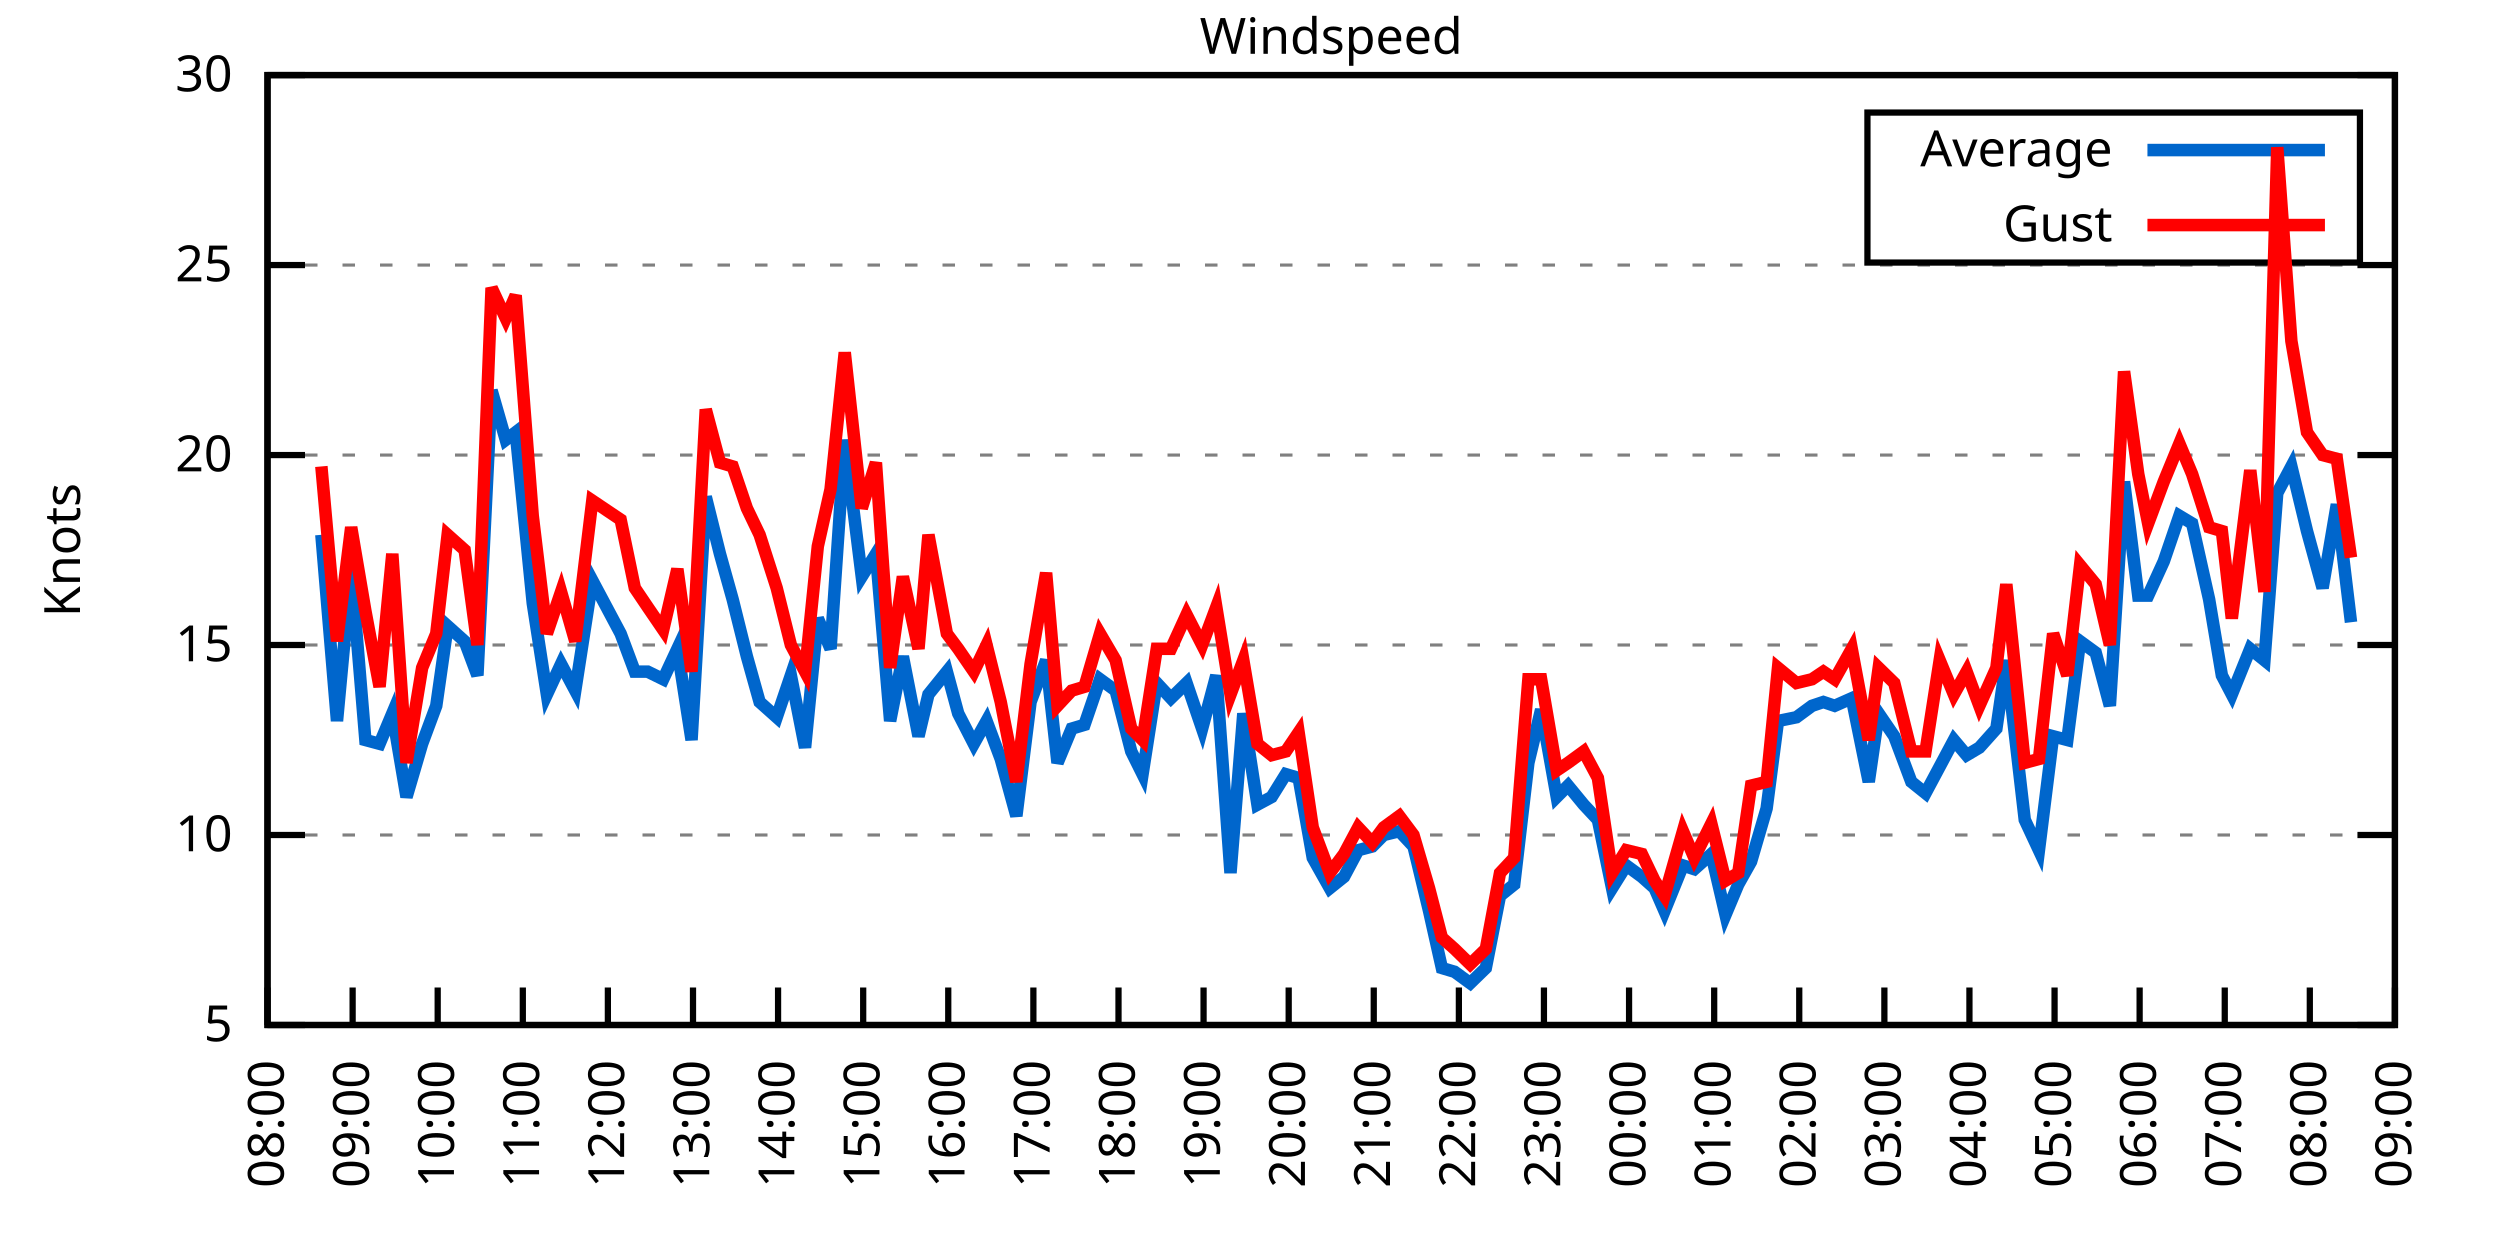
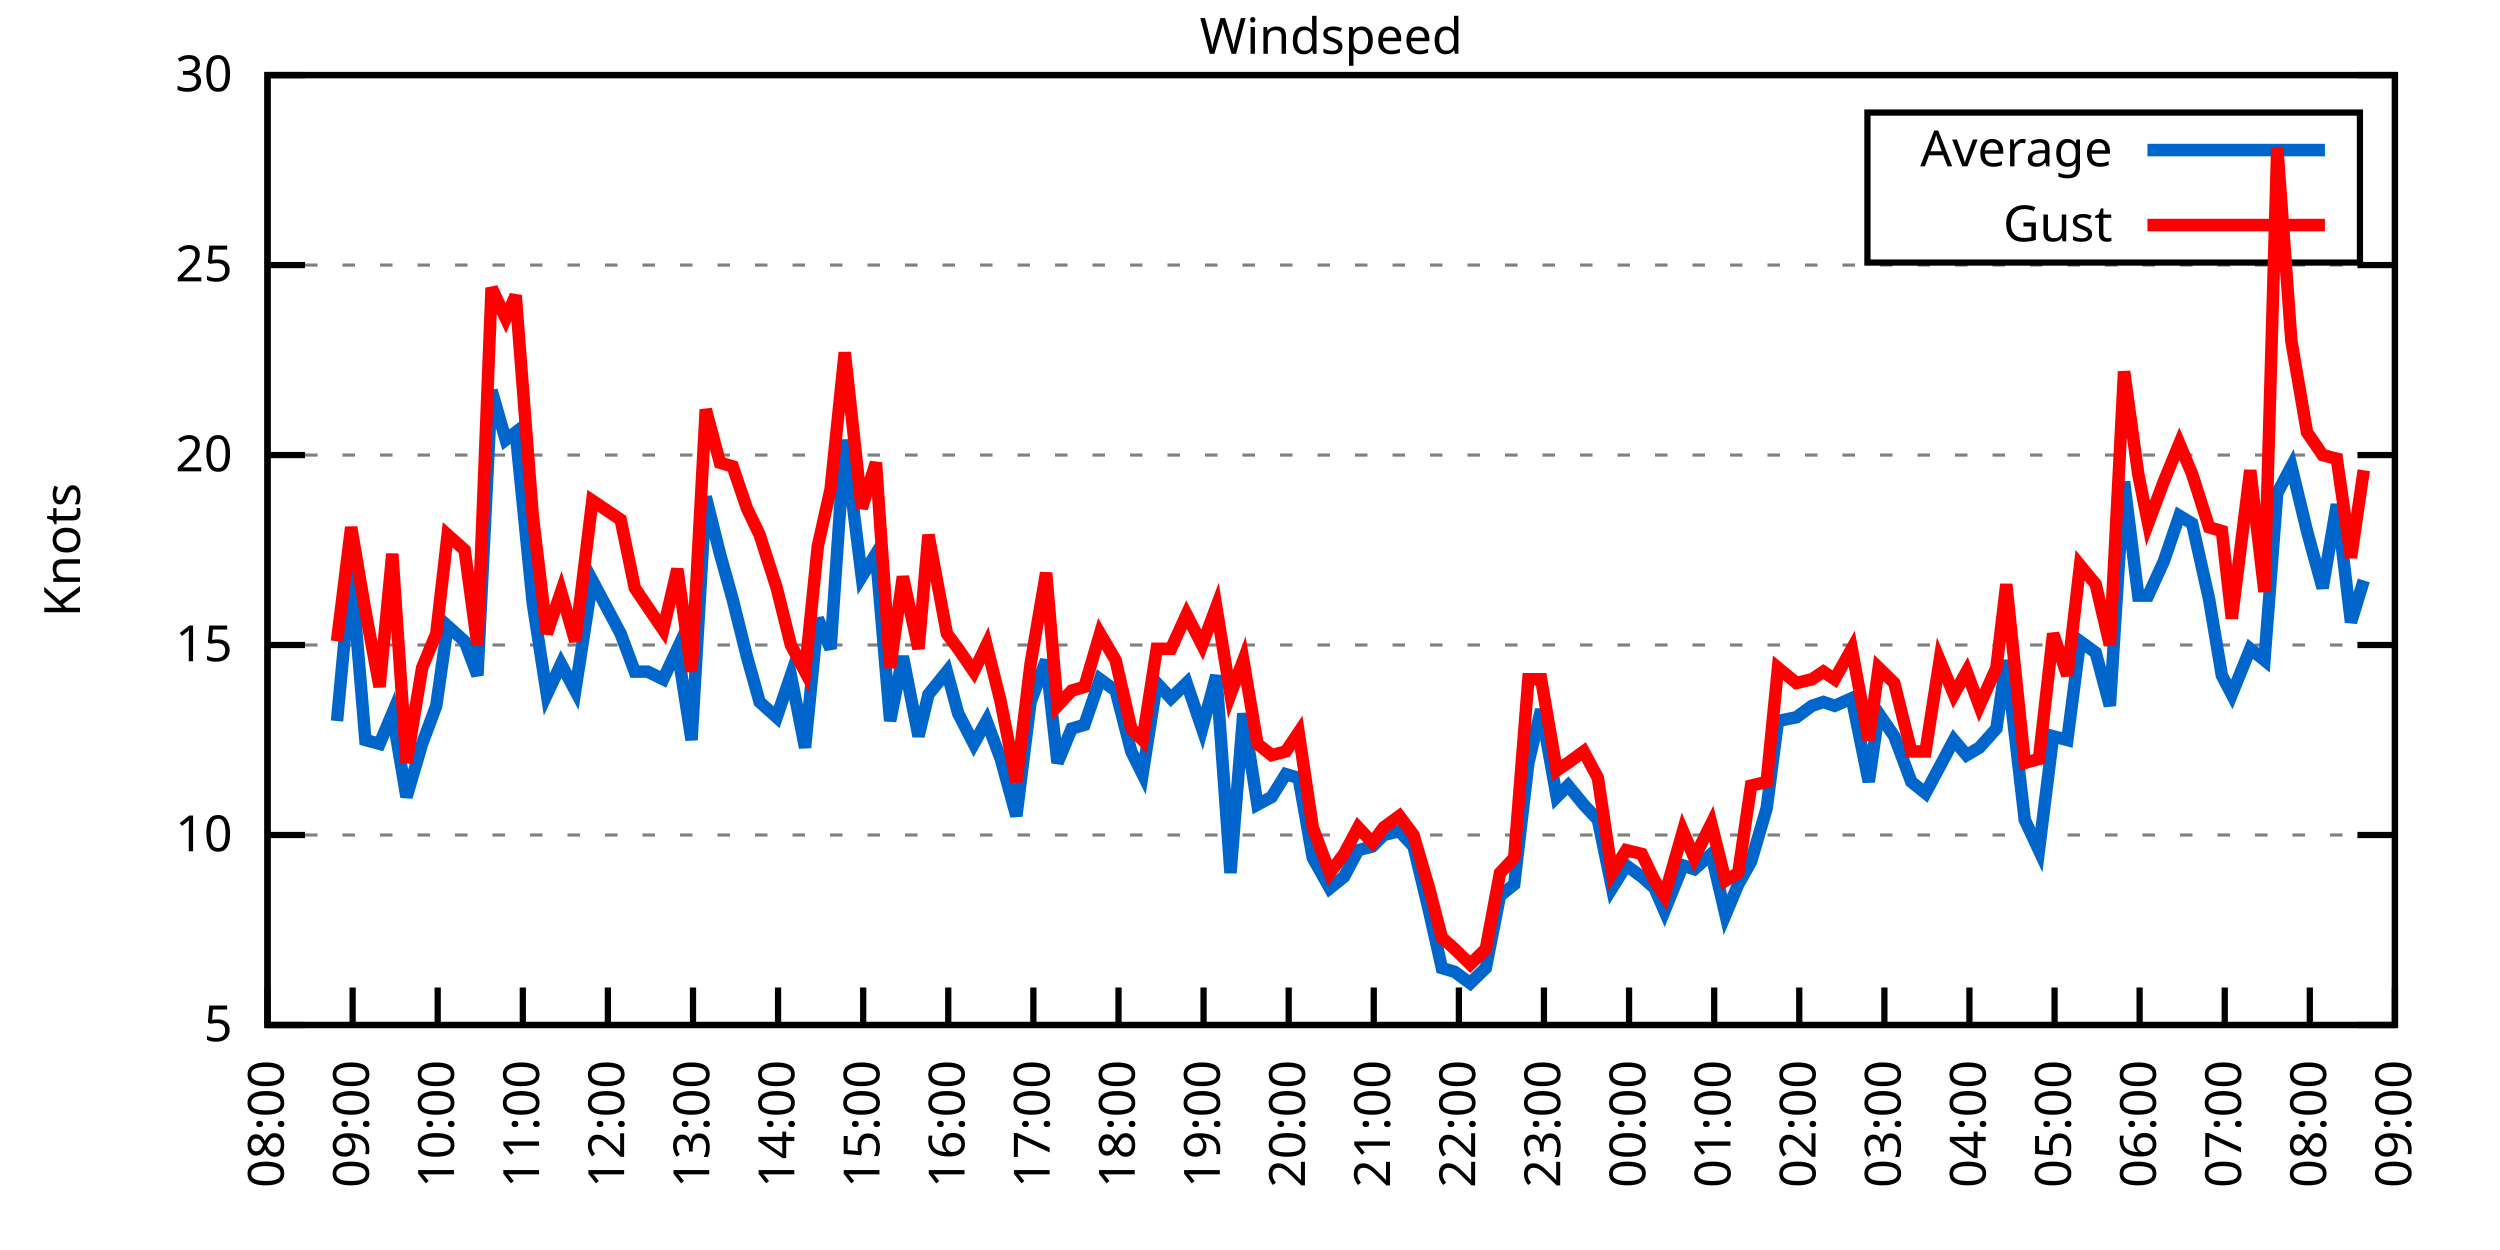
<svg xmlns="http://www.w3.org/2000/svg" xmlns:xlink="http://www.w3.org/1999/xlink" width="400" height="200" viewBox="0 0 400 200">
  <g id="gnuplot_canvas">
    <rect x="0" y="0" width="400" height="200" fill="none" />
    <defs>
      <circle id="gpDot" r="0.5" stroke-width="0.5" stroke="currentColor" />
      <path id="gpPt0" stroke-width="0.333" stroke="currentColor" d="M-1,0 h2 M0,-1 v2" />
      <path id="gpPt1" stroke-width="0.333" stroke="currentColor" d="M-1,-1 L1,1 M1,-1 L-1,1" />
      <path id="gpPt2" stroke-width="0.333" stroke="currentColor" d="M-1,0 L1,0 M0,-1 L0,1 M-1,-1 L1,1 M-1,1 L1,-1" />
      <rect id="gpPt3" stroke-width="0.333" stroke="currentColor" x="-1" y="-1" width="2" height="2" />
      <rect id="gpPt4" stroke-width="0.333" stroke="currentColor" fill="currentColor" x="-1" y="-1" width="2" height="2" />
      <circle id="gpPt5" stroke-width="0.333" stroke="currentColor" cx="0" cy="0" r="1" />
      <use xlink:href="#gpPt5" id="gpPt6" fill="currentColor" stroke="none" />
      <path id="gpPt7" stroke-width="0.333" stroke="currentColor" d="M0,-1.33 L-1.33,0.67 L1.33,0.67 z" />
      <use xlink:href="#gpPt7" id="gpPt8" fill="currentColor" stroke="none" />
      <use xlink:href="#gpPt7" id="gpPt9" stroke="currentColor" transform="rotate(180)" />
      <use xlink:href="#gpPt9" id="gpPt10" fill="currentColor" stroke="none" />
      <use xlink:href="#gpPt3" id="gpPt11" stroke="currentColor" transform="rotate(45)" />
      <use xlink:href="#gpPt11" id="gpPt12" fill="currentColor" stroke="none" />
      <path id="gpPt13" stroke-width="0.333" stroke="currentColor" d="M0,1.330 L1.265,0.411 L0.782,-1.067 L-0.782,-1.076 L-1.265,0.411 z" />
      <use xlink:href="#gpPt13" id="gpPt14" fill="currentColor" stroke="none" />
      <filter id="textbox" filterUnits="objectBoundingBox" x="0" y="0" height="1" width="1">
        <feFlood flood-color="white" flood-opacity="1" result="bgnd" />
        <feComposite in="SourceGraphic" in2="bgnd" operator="atop" />
      </filter>
      <filter id="greybox" filterUnits="objectBoundingBox" x="0" y="0" height="1" width="1">
        <feFlood flood-color="lightgrey" flood-opacity="1" result="grey" />
        <feComposite in="SourceGraphic" in2="grey" operator="atop" />
      </filter>
    </defs>
    <g fill="none" color="white" stroke="currentColor" stroke-width="1.00" stroke-linecap="butt" stroke-linejoin="miter">
</g>
    <g fill="none" color="black" stroke="currentColor" stroke-width="1.00" stroke-linecap="butt" stroke-linejoin="miter">
      <g stroke="none" shape-rendering="crispEdges">
        <polygon fill="rgb(255, 255, 255)" points="42.80,164.00 383.18,164.00 383.18,12.02 42.80,12.02 " />
      </g>
    </g>
    <g fill="none" color="black" stroke="currentColor" stroke-width="1.00" stroke-linecap="butt" stroke-linejoin="miter">
</g>
    <g fill="none" color="black" stroke="black" stroke-width="0.50" stroke-linecap="butt" stroke-linejoin="miter">
</g>
    <g fill="none" color="gray" stroke="currentColor" stroke-width="0.50" stroke-linecap="butt" stroke-linejoin="miter">
      <path stroke="gray" stroke-dasharray="2,4" class="gridline" d="M42.80,164.00 L383.19,164.00  " />
    </g>
    <g fill="none" color="gray" stroke="gray" stroke-width="1.00" stroke-linecap="butt" stroke-linejoin="miter">
</g>
    <g fill="none" color="black" stroke="currentColor" stroke-width="1.00" stroke-linecap="butt" stroke-linejoin="miter">
      <path stroke="black" d="M42.80,164.00 L48.80,164.00 M383.19,164.00 L377.19,164.00  " />
      <g transform="translate(37.20,166.60)" stroke="none" fill="black" font-family="Sans" font-size="8.00" text-anchor="end">
        <text>
          <tspan font-family="Sans"> 5</tspan>
        </text>
      </g>
    </g>
    <g fill="none" color="black" stroke="currentColor" stroke-width="1.00" stroke-linecap="butt" stroke-linejoin="miter">
</g>
    <g fill="none" color="black" stroke="black" stroke-width="0.50" stroke-linecap="butt" stroke-linejoin="miter">
</g>
    <g fill="none" color="gray" stroke="currentColor" stroke-width="0.50" stroke-linecap="butt" stroke-linejoin="miter">
      <path stroke="gray" stroke-dasharray="2,4" class="gridline" d="M42.80,133.60 L383.19,133.60  " />
    </g>
    <g fill="none" color="gray" stroke="gray" stroke-width="1.00" stroke-linecap="butt" stroke-linejoin="miter">
</g>
    <g fill="none" color="black" stroke="currentColor" stroke-width="1.00" stroke-linecap="butt" stroke-linejoin="miter">
      <path stroke="black" d="M42.80,133.60 L48.80,133.60 M383.19,133.60 L377.19,133.60  " />
      <g transform="translate(37.20,136.20)" stroke="none" fill="black" font-family="Sans" font-size="8.00" text-anchor="end">
        <text>
          <tspan font-family="Sans"> 10</tspan>
        </text>
      </g>
    </g>
    <g fill="none" color="black" stroke="currentColor" stroke-width="1.00" stroke-linecap="butt" stroke-linejoin="miter">
</g>
    <g fill="none" color="black" stroke="black" stroke-width="0.50" stroke-linecap="butt" stroke-linejoin="miter">
</g>
    <g fill="none" color="gray" stroke="currentColor" stroke-width="0.50" stroke-linecap="butt" stroke-linejoin="miter">
      <path stroke="gray" stroke-dasharray="2,4" class="gridline" d="M42.80,103.20 L383.19,103.20  " />
    </g>
    <g fill="none" color="gray" stroke="gray" stroke-width="1.00" stroke-linecap="butt" stroke-linejoin="miter">
</g>
    <g fill="none" color="black" stroke="currentColor" stroke-width="1.00" stroke-linecap="butt" stroke-linejoin="miter">
      <path stroke="black" d="M42.80,103.20 L48.80,103.20 M383.19,103.20 L377.19,103.20  " />
      <g transform="translate(37.20,105.80)" stroke="none" fill="black" font-family="Sans" font-size="8.00" text-anchor="end">
        <text>
          <tspan font-family="Sans"> 15</tspan>
        </text>
      </g>
    </g>
    <g fill="none" color="black" stroke="currentColor" stroke-width="1.00" stroke-linecap="butt" stroke-linejoin="miter">
</g>
    <g fill="none" color="black" stroke="black" stroke-width="0.50" stroke-linecap="butt" stroke-linejoin="miter">
</g>
    <g fill="none" color="gray" stroke="currentColor" stroke-width="0.50" stroke-linecap="butt" stroke-linejoin="miter">
      <path stroke="gray" stroke-dasharray="2,4" class="gridline" d="M42.80,72.81 L383.19,72.81  " />
    </g>
    <g fill="none" color="gray" stroke="gray" stroke-width="1.00" stroke-linecap="butt" stroke-linejoin="miter">
</g>
    <g fill="none" color="black" stroke="currentColor" stroke-width="1.00" stroke-linecap="butt" stroke-linejoin="miter">
      <path stroke="black" d="M42.80,72.81 L48.80,72.81 M383.19,72.81 L377.19,72.81  " />
      <g transform="translate(37.20,75.41)" stroke="none" fill="black" font-family="Sans" font-size="8.00" text-anchor="end">
        <text>
          <tspan font-family="Sans"> 20</tspan>
        </text>
      </g>
    </g>
    <g fill="none" color="black" stroke="currentColor" stroke-width="1.00" stroke-linecap="butt" stroke-linejoin="miter">
</g>
    <g fill="none" color="black" stroke="black" stroke-width="0.50" stroke-linecap="butt" stroke-linejoin="miter">
</g>
    <g fill="none" color="gray" stroke="currentColor" stroke-width="0.50" stroke-linecap="butt" stroke-linejoin="miter">
      <path stroke="gray" stroke-dasharray="2,4" class="gridline" d="M42.80,42.41 L383.19,42.41  " />
    </g>
    <g fill="none" color="gray" stroke="gray" stroke-width="1.00" stroke-linecap="butt" stroke-linejoin="miter">
</g>
    <g fill="none" color="black" stroke="currentColor" stroke-width="1.00" stroke-linecap="butt" stroke-linejoin="miter">
      <path stroke="black" d="M42.80,42.41 L48.80,42.41 M383.19,42.41 L377.19,42.41  " />
      <g transform="translate(37.20,45.01)" stroke="none" fill="black" font-family="Sans" font-size="8.00" text-anchor="end">
        <text>
          <tspan font-family="Sans"> 25</tspan>
        </text>
      </g>
    </g>
    <g fill="none" color="black" stroke="currentColor" stroke-width="1.00" stroke-linecap="butt" stroke-linejoin="miter">
</g>
    <g fill="none" color="black" stroke="black" stroke-width="0.50" stroke-linecap="butt" stroke-linejoin="miter">
</g>
    <g fill="none" color="gray" stroke="currentColor" stroke-width="0.50" stroke-linecap="butt" stroke-linejoin="miter">
      <path stroke="gray" stroke-dasharray="2,4" class="gridline" d="M42.80,12.01 L383.19,12.01  " />
    </g>
    <g fill="none" color="gray" stroke="gray" stroke-width="1.00" stroke-linecap="butt" stroke-linejoin="miter">
</g>
    <g fill="none" color="black" stroke="currentColor" stroke-width="1.00" stroke-linecap="butt" stroke-linejoin="miter">
      <path stroke="black" d="M42.80,12.01 L48.80,12.01 M383.19,12.01 L377.19,12.01  " />
      <g transform="translate(37.20,14.61)" stroke="none" fill="black" font-family="Sans" font-size="8.00" text-anchor="end">
        <text>
          <tspan font-family="Sans"> 30</tspan>
        </text>
      </g>
    </g>
    <g fill="none" color="black" stroke="currentColor" stroke-width="1.00" stroke-linecap="butt" stroke-linejoin="miter">
      <path stroke="black" d="M42.80,164.00 L42.80,158.00  " />
      <g transform="translate(45.40,169.60) rotate(270.00)" stroke="none" fill="black" font-family="Sans" font-size="8.00" text-anchor="end">
        <text>
          <tspan font-family="Sans">08:00</tspan>
        </text>
      </g>
    </g>
    <g fill="none" color="black" stroke="currentColor" stroke-width="1.00" stroke-linecap="butt" stroke-linejoin="miter">
      <path stroke="black" d="M56.42,164.00 L56.42,158.00  " />
      <g transform="translate(59.02,169.60) rotate(270.00)" stroke="none" fill="black" font-family="Sans" font-size="8.00" text-anchor="end">
        <text>
          <tspan font-family="Sans">09:00</tspan>
        </text>
      </g>
    </g>
    <g fill="none" color="black" stroke="currentColor" stroke-width="1.00" stroke-linecap="butt" stroke-linejoin="miter">
      <path stroke="black" d="M70.03,164.00 L70.03,158.00  " />
      <g transform="translate(72.63,169.60) rotate(270.00)" stroke="none" fill="black" font-family="Sans" font-size="8.00" text-anchor="end">
        <text>
          <tspan font-family="Sans">10:00</tspan>
        </text>
      </g>
    </g>
    <g fill="none" color="black" stroke="currentColor" stroke-width="1.00" stroke-linecap="butt" stroke-linejoin="miter">
      <path stroke="black" d="M83.65,164.00 L83.65,158.00  " />
      <g transform="translate(86.25,169.60) rotate(270.00)" stroke="none" fill="black" font-family="Sans" font-size="8.00" text-anchor="end">
        <text>
          <tspan font-family="Sans">11:00</tspan>
        </text>
      </g>
    </g>
    <g fill="none" color="black" stroke="currentColor" stroke-width="1.00" stroke-linecap="butt" stroke-linejoin="miter">
      <path stroke="black" d="M97.26,164.00 L97.26,158.00  " />
      <g transform="translate(99.86,169.60) rotate(270.00)" stroke="none" fill="black" font-family="Sans" font-size="8.00" text-anchor="end">
        <text>
          <tspan font-family="Sans">12:00</tspan>
        </text>
      </g>
    </g>
    <g fill="none" color="black" stroke="currentColor" stroke-width="1.00" stroke-linecap="butt" stroke-linejoin="miter">
      <path stroke="black" d="M110.88,164.00 L110.88,158.00  " />
      <g transform="translate(113.48,169.60) rotate(270.00)" stroke="none" fill="black" font-family="Sans" font-size="8.00" text-anchor="end">
        <text>
          <tspan font-family="Sans">13:00</tspan>
        </text>
      </g>
    </g>
    <g fill="none" color="black" stroke="currentColor" stroke-width="1.00" stroke-linecap="butt" stroke-linejoin="miter">
      <path stroke="black" d="M124.49,164.00 L124.49,158.00  " />
      <g transform="translate(127.09,169.60) rotate(270.00)" stroke="none" fill="black" font-family="Sans" font-size="8.00" text-anchor="end">
        <text>
          <tspan font-family="Sans">14:00</tspan>
        </text>
      </g>
    </g>
    <g fill="none" color="black" stroke="currentColor" stroke-width="1.00" stroke-linecap="butt" stroke-linejoin="miter">
      <path stroke="black" d="M138.11,164.00 L138.11,158.00  " />
      <g transform="translate(140.71,169.60) rotate(270.00)" stroke="none" fill="black" font-family="Sans" font-size="8.00" text-anchor="end">
        <text>
          <tspan font-family="Sans">15:00</tspan>
        </text>
      </g>
    </g>
    <g fill="none" color="black" stroke="currentColor" stroke-width="1.00" stroke-linecap="butt" stroke-linejoin="miter">
      <path stroke="black" d="M151.72,164.00 L151.72,158.00  " />
      <g transform="translate(154.32,169.60) rotate(270.00)" stroke="none" fill="black" font-family="Sans" font-size="8.00" text-anchor="end">
        <text>
          <tspan font-family="Sans">16:00</tspan>
        </text>
      </g>
    </g>
    <g fill="none" color="black" stroke="currentColor" stroke-width="1.00" stroke-linecap="butt" stroke-linejoin="miter">
      <path stroke="black" d="M165.34,164.00 L165.34,158.00  " />
      <g transform="translate(167.94,169.60) rotate(270.00)" stroke="none" fill="black" font-family="Sans" font-size="8.00" text-anchor="end">
        <text>
          <tspan font-family="Sans">17:00</tspan>
        </text>
      </g>
    </g>
    <g fill="none" color="black" stroke="currentColor" stroke-width="1.00" stroke-linecap="butt" stroke-linejoin="miter">
      <path stroke="black" d="M178.96,164.00 L178.96,158.00  " />
      <g transform="translate(181.56,169.60) rotate(270.00)" stroke="none" fill="black" font-family="Sans" font-size="8.00" text-anchor="end">
        <text>
          <tspan font-family="Sans">18:00</tspan>
        </text>
      </g>
    </g>
    <g fill="none" color="black" stroke="currentColor" stroke-width="1.00" stroke-linecap="butt" stroke-linejoin="miter">
      <path stroke="black" d="M192.57,164.00 L192.57,158.00  " />
      <g transform="translate(195.17,169.60) rotate(270.00)" stroke="none" fill="black" font-family="Sans" font-size="8.00" text-anchor="end">
        <text>
          <tspan font-family="Sans">19:00</tspan>
        </text>
      </g>
    </g>
    <g fill="none" color="black" stroke="currentColor" stroke-width="1.00" stroke-linecap="butt" stroke-linejoin="miter">
      <path stroke="black" d="M206.19,164.00 L206.19,158.00  " />
      <g transform="translate(208.79,169.60) rotate(270.00)" stroke="none" fill="black" font-family="Sans" font-size="8.00" text-anchor="end">
        <text>
          <tspan font-family="Sans">20:00</tspan>
        </text>
      </g>
    </g>
    <g fill="none" color="black" stroke="currentColor" stroke-width="1.00" stroke-linecap="butt" stroke-linejoin="miter">
      <path stroke="black" d="M219.80,164.00 L219.80,158.00  " />
      <g transform="translate(222.40,169.60) rotate(270.00)" stroke="none" fill="black" font-family="Sans" font-size="8.00" text-anchor="end">
        <text>
          <tspan font-family="Sans">21:00</tspan>
        </text>
      </g>
    </g>
    <g fill="none" color="black" stroke="currentColor" stroke-width="1.00" stroke-linecap="butt" stroke-linejoin="miter">
      <path stroke="black" d="M233.42,164.00 L233.42,158.00  " />
      <g transform="translate(236.02,169.60) rotate(270.00)" stroke="none" fill="black" font-family="Sans" font-size="8.00" text-anchor="end">
        <text>
          <tspan font-family="Sans">22:00</tspan>
        </text>
      </g>
    </g>
    <g fill="none" color="black" stroke="currentColor" stroke-width="1.00" stroke-linecap="butt" stroke-linejoin="miter">
      <path stroke="black" d="M247.03,164.00 L247.03,158.00  " />
      <g transform="translate(249.63,169.60) rotate(270.00)" stroke="none" fill="black" font-family="Sans" font-size="8.00" text-anchor="end">
        <text>
          <tspan font-family="Sans">23:00</tspan>
        </text>
      </g>
    </g>
    <g fill="none" color="black" stroke="currentColor" stroke-width="1.00" stroke-linecap="butt" stroke-linejoin="miter">
      <path stroke="black" d="M260.65,164.00 L260.65,158.00  " />
      <g transform="translate(263.25,169.60) rotate(270.00)" stroke="none" fill="black" font-family="Sans" font-size="8.00" text-anchor="end">
        <text>
          <tspan font-family="Sans">00:00</tspan>
        </text>
      </g>
    </g>
    <g fill="none" color="black" stroke="currentColor" stroke-width="1.00" stroke-linecap="butt" stroke-linejoin="miter">
      <path stroke="black" d="M274.27,164.00 L274.27,158.00  " />
      <g transform="translate(276.87,169.60) rotate(270.00)" stroke="none" fill="black" font-family="Sans" font-size="8.00" text-anchor="end">
        <text>
          <tspan font-family="Sans">01:00</tspan>
        </text>
      </g>
    </g>
    <g fill="none" color="black" stroke="currentColor" stroke-width="1.00" stroke-linecap="butt" stroke-linejoin="miter">
      <path stroke="black" d="M287.88,164.00 L287.88,158.00  " />
      <g transform="translate(290.48,169.60) rotate(270.00)" stroke="none" fill="black" font-family="Sans" font-size="8.00" text-anchor="end">
        <text>
          <tspan font-family="Sans">02:00</tspan>
        </text>
      </g>
    </g>
    <g fill="none" color="black" stroke="currentColor" stroke-width="1.00" stroke-linecap="butt" stroke-linejoin="miter">
      <path stroke="black" d="M301.50,164.00 L301.50,158.00  " />
      <g transform="translate(304.10,169.60) rotate(270.00)" stroke="none" fill="black" font-family="Sans" font-size="8.00" text-anchor="end">
        <text>
          <tspan font-family="Sans">03:00</tspan>
        </text>
      </g>
    </g>
    <g fill="none" color="black" stroke="currentColor" stroke-width="1.00" stroke-linecap="butt" stroke-linejoin="miter">
      <path stroke="black" d="M315.11,164.00 L315.11,158.00  " />
      <g transform="translate(317.71,169.60) rotate(270.00)" stroke="none" fill="black" font-family="Sans" font-size="8.00" text-anchor="end">
        <text>
          <tspan font-family="Sans">04:00</tspan>
        </text>
      </g>
    </g>
    <g fill="none" color="black" stroke="currentColor" stroke-width="1.00" stroke-linecap="butt" stroke-linejoin="miter">
      <path stroke="black" d="M328.73,164.00 L328.73,158.00  " />
      <g transform="translate(331.33,169.60) rotate(270.00)" stroke="none" fill="black" font-family="Sans" font-size="8.00" text-anchor="end">
        <text>
          <tspan font-family="Sans">05:00</tspan>
        </text>
      </g>
    </g>
    <g fill="none" color="black" stroke="currentColor" stroke-width="1.00" stroke-linecap="butt" stroke-linejoin="miter">
      <path stroke="black" d="M342.34,164.00 L342.34,158.00  " />
      <g transform="translate(344.94,169.60) rotate(270.00)" stroke="none" fill="black" font-family="Sans" font-size="8.00" text-anchor="end">
        <text>
          <tspan font-family="Sans">06:00</tspan>
        </text>
      </g>
    </g>
    <g fill="none" color="black" stroke="currentColor" stroke-width="1.00" stroke-linecap="butt" stroke-linejoin="miter">
      <path stroke="black" d="M355.96,164.00 L355.96,158.00  " />
      <g transform="translate(358.56,169.60) rotate(270.00)" stroke="none" fill="black" font-family="Sans" font-size="8.00" text-anchor="end">
        <text>
          <tspan font-family="Sans">07:00</tspan>
        </text>
      </g>
    </g>
    <g fill="none" color="black" stroke="currentColor" stroke-width="1.00" stroke-linecap="butt" stroke-linejoin="miter">
      <path stroke="black" d="M369.57,164.00 L369.57,158.00  " />
      <g transform="translate(372.17,169.60) rotate(270.00)" stroke="none" fill="black" font-family="Sans" font-size="8.00" text-anchor="end">
        <text>
          <tspan font-family="Sans">08:00</tspan>
        </text>
      </g>
    </g>
    <g fill="none" color="black" stroke="currentColor" stroke-width="1.00" stroke-linecap="butt" stroke-linejoin="miter">
      <path stroke="black" d="M383.19,164.00 L383.19,158.00  " />
      <g transform="translate(385.79,169.60) rotate(270.00)" stroke="none" fill="black" font-family="Sans" font-size="8.00" text-anchor="end">
        <text>
          <tspan font-family="Sans">09:00</tspan>
        </text>
      </g>
    </g>
    <g fill="none" color="black" stroke="currentColor" stroke-width="1.00" stroke-linecap="butt" stroke-linejoin="miter">
</g>
    <g fill="none" color="black" stroke="currentColor" stroke-width="1.00" stroke-linecap="butt" stroke-linejoin="miter">
      <path stroke="black" d="M42.80,12.01 L42.80,164.00 L383.19,164.00 L383.19,12.01 L42.80,12.01 Z  " />
    </g>
    <g fill="none" color="black" stroke="currentColor" stroke-width="1.00" stroke-linecap="butt" stroke-linejoin="miter">
</g>
    <g fill="none" color="black" stroke="currentColor" stroke-width="1.00" stroke-linecap="butt" stroke-linejoin="miter">
      <path stroke="black" d="M298.79,42.01 L298.79,18.01 L377.59,18.01 L377.59,42.01 L298.79,42.01 Z  " />
    </g>
    <g id="Windspeed_plot_1">
      <g fill="none" color="white" stroke="black" stroke-width="2.00" stroke-linecap="butt" stroke-linejoin="miter">
</g>
      <g fill="none" color="black" stroke="currentColor" stroke-width="2.00" stroke-linecap="butt" stroke-linejoin="miter">
        <g transform="translate(337.99,26.61)" stroke="none" fill="black" font-family="Sans" font-size="8.00" text-anchor="end">
          <text>
            <tspan font-family="Sans">Average</tspan>
          </text>
        </g>
      </g>
      <g fill="none" color="black" stroke="currentColor" stroke-width="2.00" stroke-linecap="butt" stroke-linejoin="miter">
-         <path stroke="rgb(  0, 102, 204)" d="M343.59,24.01 L371.99,24.01 M51.42,85.57 L53.92,115.36 L56.19,91.04 L58.46,118.40 L60.73,119.01 L62.77,114.15   L65.04,127.52 L67.54,119.01 L69.80,112.93 L71.62,100.16 L74.34,102.60 L76.39,108.07 L78.65,62.47 L80.92,70.37   L82.51,69.16 L85.24,96.52 L87.50,111.11 L89.77,106.24 L92.04,110.50 L94.77,92.87 L99.30,101.38 L101.57,107.46   L103.62,107.46 L106.11,108.68 L108.38,103.81 L110.65,118.40 L112.92,79.49 L115.19,88.61 L117.23,95.91 L119.50,105.03   L121.54,112.32 L124.27,114.76 L126.54,108.07 L128.81,119.62 L130.85,98.95 L132.89,103.81 L135.16,70.37 L137.88,92.26   L140.15,88.61 L142.42,115.36 L144.46,105.03 L146.96,117.80 L148.55,111.11 L151.50,107.46 L153.31,114.15 L155.81,119.01   L157.85,115.36 L160.12,121.44 L162.62,130.56 L164.89,112.32 L167.38,105.64 L169.20,122.05 L171.47,116.58 L173.51,115.97   L176.01,108.68 L178.50,110.50 L181.00,120.23 L182.81,123.87 L185.08,109.28 L187.35,111.72 L189.85,109.28 L192.34,116.58   L194.61,108.07 L196.88,139.68 L198.93,114.15 L201.19,128.74 L203.46,127.52 L205.73,123.87 L207.78,124.48 L210.04,137.25   L212.77,142.11 L215.04,140.29 L217.31,136.03 L219.58,135.43 L221.39,133.60 L223.89,132.99 L226.16,135.43 L228.65,145.76   L230.70,154.88 L232.74,155.49 L235.23,157.31 L237.73,154.88 L240.00,143.33 L242.27,141.51 L244.54,122.05 L246.58,113.54   L249.08,127.52 L250.89,125.70 L253.39,128.74 L255.66,131.17 L257.93,142.11 L260.20,138.47 L262.69,140.29 L264.73,142.11   L266.32,145.76 L269.27,138.47 L271.09,139.07 L273.81,136.64 L276.08,146.37 L278.12,141.51 L280.17,137.86 L282.66,129.35   L284.48,115.36 L287.43,114.76 L289.92,112.93 L291.74,112.32 L293.55,112.93 L296.28,111.72 L299.00,125.09 L300.59,114.15   L303.08,117.80 L305.81,125.09 L308.08,126.91 L310.35,122.66 L312.62,118.40 L314.66,120.83 L316.70,119.62 L319.42,116.58   L321.01,105.64 L323.96,131.17 L326.23,136.03 L328.50,117.80 L330.77,118.40 L332.81,102.60 L335.31,104.42 L337.58,112.93   L339.85,77.06 L342.12,95.30 L343.70,95.30 L346.20,89.83 L348.70,82.53 L350.74,83.75 L353.46,95.91 L355.50,108.07   L357.09,111.11 L360.04,103.81 L362.31,105.64 L364.36,78.89 L366.62,74.63 L369.12,84.97 L371.62,94.08 L373.89,80.71   L376.16,99.56  " />
+         <path stroke="rgb(  0, 102, 204)" d="M343.59,24.01 L371.99,24.01 M53.92,115.36 L56.19,91.04 L58.46,118.40 L60.73,119.01 L62.77,114.15 L65.04,127.52   L67.54,119.01 L69.80,112.93 L71.62,100.16 L74.34,102.60 L76.39,108.07 L78.65,62.47 L80.92,70.37 L82.51,69.16   L85.24,96.52 L87.50,111.11 L89.77,106.24 L92.04,110.50 L94.77,92.87 L99.30,101.38 L101.57,107.46 L103.62,107.46   L106.11,108.68 L108.38,103.81 L110.65,118.40 L112.92,79.49 L115.19,88.61 L117.23,95.91 L119.50,105.03 L121.54,112.32   L124.27,114.76 L126.54,108.07 L128.81,119.62 L130.85,98.95 L132.89,103.81 L135.16,70.37 L137.88,92.26 L140.15,88.61   L142.42,115.36 L144.46,105.03 L146.96,117.80 L148.55,111.11 L151.50,107.46 L153.31,114.15 L155.81,119.01 L157.85,115.36   L160.12,121.44 L162.62,130.56 L164.89,112.32 L167.38,105.64 L169.20,122.05 L171.47,116.58 L173.51,115.97 L176.01,108.68   L178.50,110.50 L181.00,120.23 L182.81,123.87 L185.08,109.28 L187.35,111.72 L189.85,109.28 L192.34,116.58 L194.61,108.07   L196.88,139.68 L198.93,114.15 L201.19,128.74 L203.46,127.52 L205.73,123.87 L207.78,124.48 L210.04,137.25 L212.77,142.11   L215.04,140.29 L217.31,136.03 L219.58,135.43 L221.39,133.60 L223.89,132.99 L226.16,135.43 L228.65,145.76 L230.70,154.88   L232.74,155.49 L235.23,157.31 L237.73,154.88 L240.00,143.33 L242.27,141.51 L244.54,122.05 L246.58,113.54 L249.08,127.52   L250.89,125.70 L253.39,128.74 L255.66,131.17 L257.93,142.11 L260.20,138.47 L262.69,140.29 L264.73,142.11 L266.32,145.76   L269.27,138.47 L271.09,139.07 L273.81,136.64 L276.08,146.37 L278.12,141.51 L280.17,137.86 L282.66,129.35 L284.48,115.36   L287.43,114.76 L289.92,112.93 L291.74,112.32 L293.55,112.93 L296.28,111.72 L299.00,125.09 L300.59,114.15 L303.08,117.80   L305.81,125.09 L308.08,126.91 L310.35,122.66 L312.62,118.40 L314.66,120.83 L316.70,119.62 L319.42,116.58 L321.01,105.64   L323.96,131.17 L326.23,136.03 L328.50,117.80 L330.77,118.40 L332.81,102.60 L335.31,104.42 L337.58,112.93 L339.85,77.06   L342.12,95.30 L343.70,95.30 L346.20,89.83 L348.70,82.53 L350.74,83.75 L353.46,95.91 L355.50,108.07 L357.09,111.11   L360.04,103.81 L362.31,105.64 L364.36,78.89 L366.62,74.63 L369.12,84.97 L371.62,94.08 L373.89,80.71 L376.16,99.56   L378.20,92.87  " />
      </g>
    </g>
    <g id="Windspeed_plot_2">
      <g fill="none" color="black" stroke="currentColor" stroke-width="2.00" stroke-linecap="butt" stroke-linejoin="miter">
        <g transform="translate(337.99,38.61)" stroke="none" fill="black" font-family="Sans" font-size="8.00" text-anchor="end">
          <text>
            <tspan font-family="Sans">Gust</tspan>
          </text>
        </g>
      </g>
      <g fill="none" color="black" stroke="currentColor" stroke-width="2.00" stroke-linecap="butt" stroke-linejoin="miter">
-         <path stroke="rgb(255,   0,   0)" d="M343.59,36.01 L371.99,36.01 M51.42,74.63 L53.92,102.60 L56.19,84.36 L58.46,97.73 L60.73,109.89 L62.77,88.61   L65.04,122.05 L67.54,106.85 L69.80,101.38 L71.62,85.57 L74.34,88.00 L76.39,103.20 L78.65,46.06 L80.92,50.92   L82.51,47.27 L85.24,82.53 L87.50,101.38 L89.77,94.69 L92.04,102.60 L94.77,80.10 L99.30,83.14 L101.57,94.08   L103.62,97.12 L106.11,100.77 L108.38,91.04 L110.65,107.46 L112.92,65.51 L115.19,74.02 L117.23,74.63 L119.50,81.32   L121.54,85.57 L124.27,94.08 L126.54,103.20 L128.81,107.46 L130.85,87.40 L132.89,78.28 L135.16,56.39 L137.88,81.32   L140.15,74.02 L142.42,106.85 L144.46,92.26 L146.96,103.81 L148.55,85.57 L151.50,101.38 L153.31,103.81 L155.81,107.46   L157.85,103.20 L160.12,112.32 L162.62,125.09 L164.89,106.24 L167.38,91.65 L169.20,112.93 L171.47,110.50 L173.51,109.89   L176.01,101.38 L178.50,105.64 L181.00,116.58 L182.81,118.40 L185.08,103.81 L187.35,103.81 L189.85,98.34 L192.34,103.20   L194.61,97.12 L196.88,111.11 L198.93,105.64 L201.19,119.01 L203.46,120.83 L205.73,120.23 L207.78,117.19 L210.04,132.39   L212.77,139.68 L215.04,136.64 L217.31,132.39 L219.58,134.82 L221.39,132.39 L223.89,130.56 L226.16,133.60 L228.65,142.11   L230.70,150.02 L232.74,151.84 L235.23,154.27 L237.73,151.84 L240.00,139.68 L242.27,137.25 L244.54,108.68 L246.58,108.68   L249.08,123.27 L250.89,122.05 L253.39,120.23 L255.66,124.48 L257.93,139.68 L260.20,136.03 L262.69,136.64 L264.73,140.90   L266.32,143.33 L269.27,132.99 L271.09,137.25 L273.81,131.78 L276.08,140.90 L278.12,139.68 L280.17,125.70 L282.66,125.09   L284.48,106.85 L287.43,109.28 L289.92,108.68 L291.74,107.46 L293.55,108.68 L296.28,103.81 L299.00,118.40 L300.59,106.85   L303.08,109.28 L305.81,120.23 L308.08,120.23 L310.35,105.64 L312.62,111.11 L314.66,107.46 L316.70,112.93 L319.42,106.85   L321.01,93.48 L323.96,122.05 L326.23,121.44 L328.50,101.38 L330.77,108.07 L332.81,90.44 L335.31,93.48 L337.58,103.20   L339.85,59.43 L342.12,75.85 L343.70,83.75 L346.20,77.06 L348.70,70.98 L350.74,75.85 L353.46,84.36 L355.50,84.97   L357.09,98.95 L360.04,75.24 L362.31,94.69 L364.36,23.56 L366.62,54.57 L369.12,69.16 L371.62,72.81 L373.89,73.41   L376.16,89.22  " />
+         <path stroke="rgb(255,   0,   0)" d="M343.59,36.01 L371.99,36.01 M53.92,102.60 L56.19,84.36 L58.46,97.73 L60.73,109.89 L62.77,88.61 L65.04,122.05   L67.54,106.85 L69.80,101.38 L71.62,85.57 L74.34,88.00 L76.39,103.20 L78.65,46.06 L80.92,50.92 L82.51,47.27   L85.24,82.53 L87.50,101.38 L89.77,94.69 L92.04,102.60 L94.77,80.10 L99.30,83.14 L101.57,94.08 L103.62,97.12   L106.11,100.77 L108.38,91.04 L110.65,107.46 L112.92,65.51 L115.19,74.02 L117.23,74.63 L119.50,81.32 L121.54,85.57   L124.27,94.08 L126.54,103.20 L128.81,107.46 L130.85,87.40 L132.89,78.28 L135.16,56.39 L137.88,81.32 L140.15,74.02   L142.42,106.85 L144.46,92.26 L146.96,103.81 L148.55,85.57 L151.50,101.38 L153.31,103.81 L155.81,107.46 L157.85,103.20   L160.12,112.32 L162.62,125.09 L164.89,106.24 L167.38,91.65 L169.20,112.93 L171.47,110.50 L173.51,109.89 L176.01,101.38   L178.50,105.64 L181.00,116.58 L182.81,118.40 L185.08,103.81 L187.35,103.81 L189.85,98.34 L192.34,103.20 L194.61,97.12   L196.88,111.11 L198.93,105.64 L201.19,119.01 L203.46,120.83 L205.73,120.23 L207.78,117.19 L210.04,132.39 L212.77,139.68   L215.04,136.64 L217.31,132.39 L219.58,134.82 L221.39,132.39 L223.89,130.56 L226.16,133.60 L228.65,142.11 L230.70,150.02   L232.74,151.84 L235.23,154.27 L237.73,151.84 L240.00,139.68 L242.27,137.25 L244.54,108.68 L246.58,108.68 L249.08,123.27   L250.89,122.05 L253.39,120.23 L255.66,124.48 L257.93,139.68 L260.20,136.03 L262.69,136.64 L264.73,140.90 L266.32,143.33   L269.27,132.99 L271.09,137.25 L273.81,131.78 L276.08,140.90 L278.12,139.68 L280.17,125.70 L282.66,125.09 L284.48,106.85   L287.43,109.28 L289.92,108.68 L291.74,107.46 L293.55,108.68 L296.28,103.81 L299.00,118.40 L300.59,106.85 L303.08,109.28   L305.81,120.23 L308.08,120.23 L310.35,105.64 L312.62,111.11 L314.66,107.46 L316.70,112.93 L319.42,106.85 L321.01,93.48   L323.96,122.05 L326.23,121.44 L328.50,101.38 L330.77,108.07 L332.81,90.44 L335.31,93.48 L337.58,103.20 L339.85,59.43   L342.12,75.85 L343.70,83.75 L346.20,77.06 L348.70,70.98 L350.74,75.85 L353.46,84.36 L355.50,84.97 L357.09,98.95   L360.04,75.24 L362.31,94.69 L364.36,23.56 L366.62,54.57 L369.12,69.16 L371.62,72.81 L373.89,73.41 L376.16,89.22   L378.20,75.24  " />
      </g>
    </g>
    <g fill="none" color="black" stroke="currentColor" stroke-width="2.00" stroke-linecap="butt" stroke-linejoin="miter">
</g>
    <g fill="none" color="black" stroke="black" stroke-width="1.00" stroke-linecap="butt" stroke-linejoin="miter">
</g>
    <g fill="none" color="black" stroke="currentColor" stroke-width="1.00" stroke-linecap="butt" stroke-linejoin="miter">
      <path stroke="black" d="M42.80,12.01 L42.80,164.00 L383.19,164.00 L383.19,12.01 L42.80,12.01 Z  " />
      <g transform="translate(12.80,88.01) rotate(270.00)" stroke="none" fill="black" font-family="Sans" font-size="8.00" text-anchor="middle">
        <text>
          <tspan font-family="Sans">Knots</tspan>
        </text>
      </g>
    </g>
    <g fill="none" color="black" stroke="currentColor" stroke-width="1.00" stroke-linecap="butt" stroke-linejoin="miter">
</g>
    <g fill="none" color="black" stroke="currentColor" stroke-width="1.00" stroke-linecap="butt" stroke-linejoin="miter">
      <g transform="translate(212.99,8.61)" stroke="none" fill="black" font-family="Sans" font-size="8.00" text-anchor="middle">
        <text>
          <tspan font-family="Sans">Windspeed</tspan>
        </text>
      </g>
    </g>
    <g fill="none" color="black" stroke="currentColor" stroke-width="1.00" stroke-linecap="butt" stroke-linejoin="miter">
</g>
  </g>
</svg>
